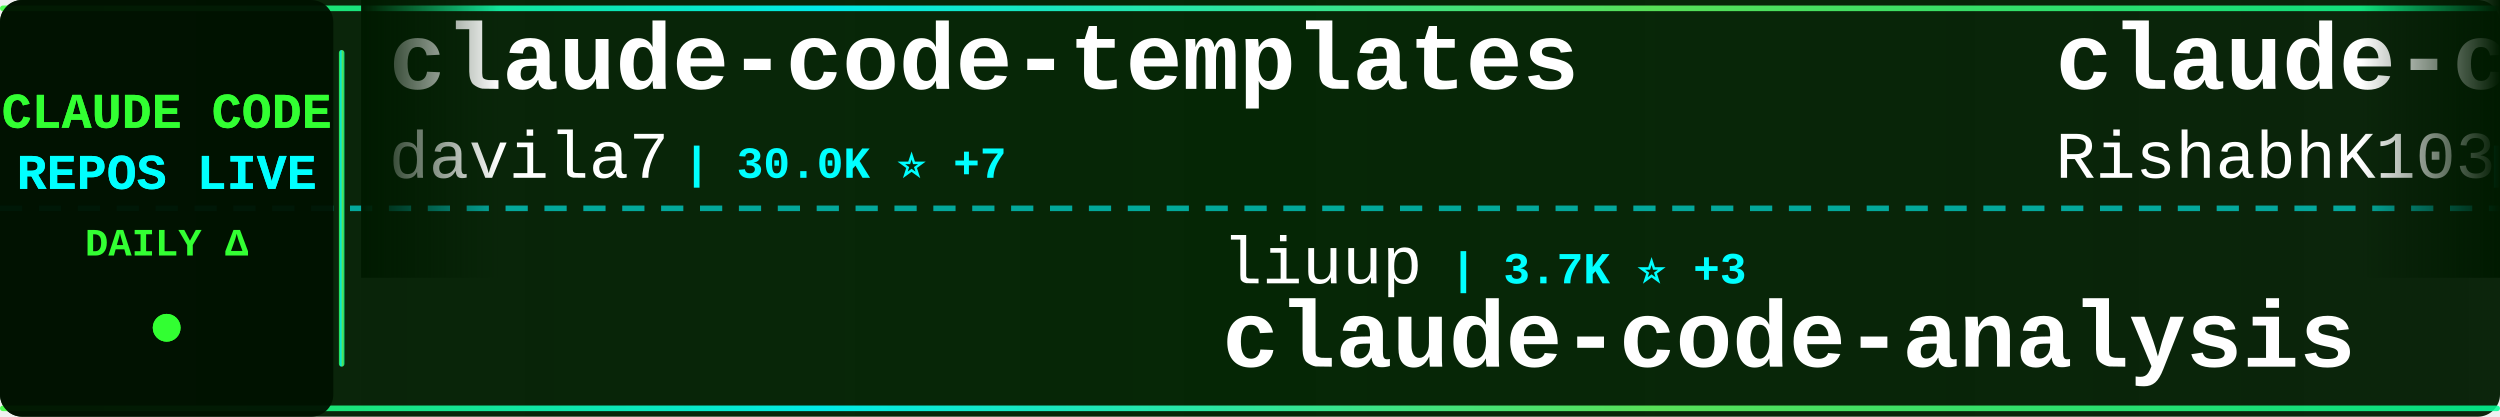
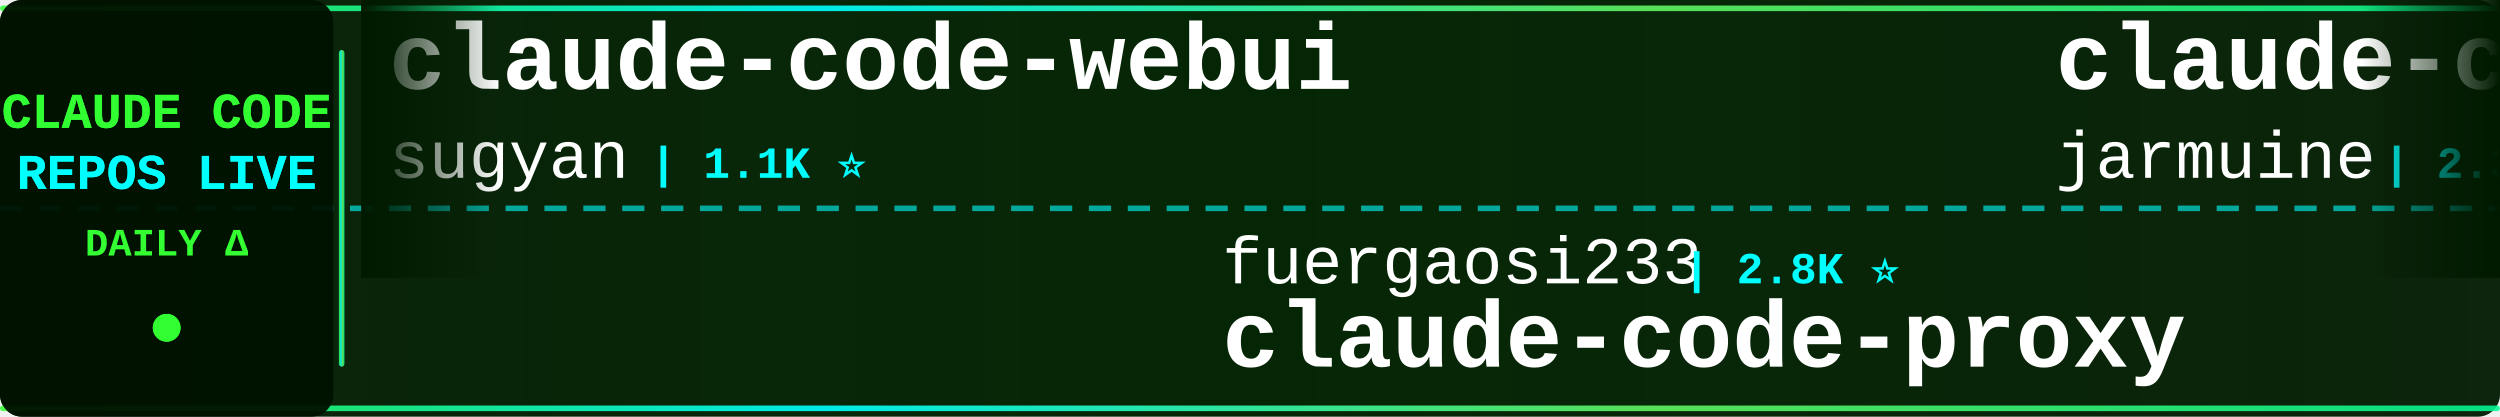
<svg xmlns="http://www.w3.org/2000/svg" width="900" height="150">
  <defs>
    <linearGradient id="tickerBg" x1="0%" y1="0%" x2="100%" y2="0%">
      <stop offset="0%" style="stop-color:#001a00;stop-opacity:0.95" />
      <stop offset="50%" style="stop-color:#002200;stop-opacity:0.98" />
      <stop offset="100%" style="stop-color:#001a00;stop-opacity:0.95" />
    </linearGradient>
    <linearGradient id="borderGrad" x1="0%" y1="0%" x2="100%" y2="0%">
      <stop offset="0%" style="stop-color:#33ff33;stop-opacity:0.85">
        <animate attributeName="stop-opacity" values="0.85;1;0.85" dur="2s" repeatCount="indefinite" />
      </stop>
      <stop offset="33%" style="stop-color:#00ffff;stop-opacity:0.9">
        <animate attributeName="stop-opacity" values="0.9;1;0.9" dur="2.2s" repeatCount="indefinite" />
      </stop>
      <stop offset="66%" style="stop-color:#66ff66;stop-opacity:0.85">
        <animate attributeName="stop-opacity" values="0.85;1;0.85" dur="1.8s" repeatCount="indefinite" />
      </stop>
      <stop offset="100%" style="stop-color:#00ff99;stop-opacity:0.85">
        <animate attributeName="stop-opacity" values="0.85;1;0.85" dur="2s" repeatCount="indefinite" />
      </stop>
    </linearGradient>
    <filter id="textGlow">
      <feGaussianBlur stdDeviation="0.1" result="coloredBlur" />
      <feMerge>
        <feMergeNode in="coloredBlur" />
        <feMergeNode in="SourceGraphic" />
      </feMerge>
    </filter>
    <filter id="metricGlow">
      <feGaussianBlur stdDeviation="0.2" result="coloredBlur" />
      <feMerge>
        <feMergeNode in="coloredBlur" />
        <feMergeNode in="SourceGraphic" />
      </feMerge>
    </filter>
    <linearGradient id="leftFade" x1="0%" y1="0%" x2="100%" y2="0%">
      <stop offset="0%" style="stop-color:#001a00;stop-opacity:1" />
      <stop offset="100%" style="stop-color:#001a00;stop-opacity:0" />
    </linearGradient>
    <linearGradient id="rightFade" x1="0%" y1="0%" x2="100%" y2="0%">
      <stop offset="0%" style="stop-color:#001a00;stop-opacity:0" />
      <stop offset="100%" style="stop-color:#001a00;stop-opacity:1" />
    </linearGradient>
  </defs>
  <rect width="900" height="150" fill="url(#tickerBg)" rx="8" />
  <rect x="0" y="2" width="900" height="2" fill="url(#borderGrad)" rx="1" />
  <rect x="0" y="146" width="900" height="2" fill="url(#borderGrad)" rx="1" />
  <line x1="0" y1="75" x2="900" y2="75" stroke="#00ffff" stroke-width="2" stroke-dasharray="8 6" opacity="0.6" />
  <rect x="0" y="0" width="120" height="150" fill="#001100" opacity="0.95" rx="8" />
  <text x="60" y="46" font-family="'Courier New', monospace" font-size="18" font-weight="bold" fill="#33ff33" text-anchor="middle" filter="url(#textGlow)">
    CLAUDE CODE
  </text>
  <text x="60" y="68" font-family="'Courier New', monospace" font-size="18" font-weight="bold" fill="#00ffff" text-anchor="middle" filter="url(#textGlow)">
    REPOS LIVE
  </text>
  <text x="60" y="92" font-family="'Courier New', monospace" font-size="14" font-weight="bold" fill="#33ff33" text-anchor="middle">
    DAILY Δ
  </text>
  <circle cx="60" cy="118" r="5" fill="#33ff33" filter="url(#metricGlow)">
    <animate attributeName="r" values="4;6;4" dur="1.5s" repeatCount="indefinite" />
    <animate attributeName="opacity" values="0.6;1;0.6" dur="1.5s" repeatCount="indefinite" />
  </circle>
  <rect x="122" y="18" width="2" height="114" fill="url(#borderGrad)" rx="1" />
  <clipPath id="tickerClip">
    <rect x="130" y="0" width="770" height="150" />
  </clipPath>
  <g clip-path="url(#tickerClip)">
    <g id="tickerItems">
      <animateTransform attributeName="transform" attributeType="XML" type="translate" from="0 0" to="-3000 0" dur="54s" repeatCount="indefinite" />
      <g transform="translate(0, 0)">
-         <text x="140" y="32" font-family="'Courier New', monospace" font-size="34" font-weight="bold" fill="#ffffff">claude-code-templates</text>
-         <text x="140" y="64" font-family="'Courier New', monospace" font-size="24" font-weight="normal" fill="#ffffff" opacity="1.0">davila7</text>
-         <text x="246" y="64" font-family="'Courier New', monospace" font-size="16" font-weight="bold" fill="#00ffff"> | 30.0K ⭐ +7</text>
+         <text x="140" y="32" font-family="'Courier New', monospace" font-size="34" font-weight="bold" fill="#ffffff">claude-code-webui</text>
+         <text x="140" y="64" font-family="'Courier New', monospace" font-size="24" font-weight="normal" fill="#ffffff" opacity="1.0">sugyan</text>
+         <text x="234" y="64" font-family="'Courier New', monospace" font-size="16" font-weight="bold" fill="#00ffff"> | 1.1K ⭐</text>
      </g>
      <g transform="translate(300, 0)">
-         <text x="140" y="102" font-family="'Courier New', monospace" font-size="24" font-weight="normal" fill="#ffffff" opacity="1.0">liuup</text>
-         <text x="222" y="102" font-family="'Courier New', monospace" font-size="16" font-weight="bold" fill="#00ffff"> | 3.7K ⭐ +3</text>
-         <text x="140" y="132" font-family="'Courier New', monospace" font-size="34" font-weight="bold" fill="#ffffff">claude-code-analysis</text>
+         <text x="140" y="102" font-family="'Courier New', monospace" font-size="24" font-weight="normal" fill="#ffffff" opacity="1.0">fuergaosi233</text>
+         <text x="306" y="102" font-family="'Courier New', monospace" font-size="16" font-weight="bold" fill="#00ffff"> | 2.8K ⭐</text>
+         <text x="140" y="132" font-family="'Courier New', monospace" font-size="34" font-weight="bold" fill="#ffffff">claude-code-proxy</text>
      </g>
      <g transform="translate(600, 0)">
        <text x="140" y="32" font-family="'Courier New', monospace" font-size="34" font-weight="bold" fill="#ffffff">claude-code</text>
-         <text x="140" y="64" font-family="'Courier New', monospace" font-size="24" font-weight="normal" fill="#ffffff" opacity="1.0">RishabhK103</text>
-         <text x="294" y="64" font-family="'Courier New', monospace" font-size="16" font-weight="bold" fill="#00ffff"> | 105 ⭐</text>
+         <text x="140" y="64" font-family="'Courier New', monospace" font-size="24" font-weight="normal" fill="#ffffff" opacity="1.0">jarmuine</text>
+         <text x="258" y="64" font-family="'Courier New', monospace" font-size="16" font-weight="bold" fill="#00ffff"> | 2.3K ⭐</text>
      </g>
      <g transform="translate(900, 0)">
-         <text x="140" y="102" font-family="'Courier New', monospace" font-size="24" font-weight="normal" fill="#ffffff" opacity="1.0">zstmfhy</text>
-         <text x="246" y="102" font-family="'Courier New', monospace" font-size="16" font-weight="bold" fill="#00ffff"> | 190 ⭐</text>
-         <text x="140" y="132" font-family="'Courier New', monospace" font-size="34" font-weight="bold" fill="#ffffff">Claude-code</text>
+         <text x="140" y="102" font-family="'Courier New', monospace" font-size="24" font-weight="normal" fill="#ffffff" opacity="1.0">lintsinghua</text>
+         <text x="294" y="102" font-family="'Courier New', monospace" font-size="16" font-weight="bold" fill="#00ffff"> | 4.0K ⭐ +2</text>
+         <text x="140" y="132" font-family="'Courier New', monospace" font-size="34" font-weight="bold" fill="#ffffff">claude-code-book</text>
      </g>
      <g transform="translate(1200, 0)">
-         <text x="140" y="32" font-family="'Courier New', monospace" font-size="34" font-weight="bold" fill="#ffffff">claude-code-proxy</text>
-         <text x="140" y="64" font-family="'Courier New', monospace" font-size="24" font-weight="normal" fill="#ffffff" opacity="1.0">1rgs</text>
-         <text x="210" y="64" font-family="'Courier New', monospace" font-size="16" font-weight="bold" fill="#00ffff"> | 3.7K ⭐</text>
+         <text x="140" y="32" font-family="'Courier New', monospace" font-size="34" font-weight="bold" fill="#ffffff">andrej-karpathy-skills</text>
+         <text x="140" y="64" font-family="'Courier New', monospace" font-size="24" font-weight="normal" fill="#ffffff" opacity="1.0">multica-ai</text>
+         <text x="282" y="64" font-family="'Courier New', monospace" font-size="16" font-weight="bold" fill="#00ffff"> | 197.8K ⭐ +76</text>
      </g>
      <g transform="translate(1500, 0)">
-         <text x="140" y="102" font-family="'Courier New', monospace" font-size="24" font-weight="normal" fill="#ffffff" opacity="1.0">rohitg00</text>
-         <text x="258" y="102" font-family="'Courier New', monospace" font-size="16" font-weight="bold" fill="#00ffff"> | 2.4K ⭐ +1</text>
-         <text x="140" y="132" font-family="'Courier New', monospace" font-size="34" font-weight="bold" fill="#ffffff">awesome-claude-code-tool...</text>
+         <text x="140" y="102" font-family="'Courier New', monospace" font-size="24" font-weight="normal" fill="#ffffff" opacity="1.0">ChrisWiles</text>
+         <text x="282" y="102" font-family="'Courier New', monospace" font-size="16" font-weight="bold" fill="#00ffff"> | 6.0K ⭐</text>
+         <text x="140" y="132" font-family="'Courier New', monospace" font-size="34" font-weight="bold" fill="#ffffff">claude-code-showcase</text>
      </g>
      <g transform="translate(1800, 0)">
-         <text x="140" y="32" font-family="'Courier New', monospace" font-size="34" font-weight="bold" fill="#ffffff">how-claude-code-works</text>
-         <text x="140" y="64" font-family="'Courier New', monospace" font-size="24" font-weight="normal" fill="#ffffff" opacity="1.0">Windy3f3f3f3f</text>
-         <text x="318" y="64" font-family="'Courier New', monospace" font-size="16" font-weight="bold" fill="#00ffff"> | 3.3K ⭐ +4</text>
+         <text x="140" y="32" font-family="'Courier New', monospace" font-size="34" font-weight="bold" fill="#ffffff">claude-coder</text>
+         <text x="140" y="64" font-family="'Courier New', monospace" font-size="24" font-weight="normal" fill="#ffffff" opacity="1.0">kodu-ai</text>
+         <text x="246" y="64" font-family="'Courier New', monospace" font-size="16" font-weight="bold" fill="#00ffff"> | 5.3K ⭐</text>
      </g>
      <g transform="translate(2100, 0)">
-         <text x="140" y="102" font-family="'Courier New', monospace" font-size="24" font-weight="normal" fill="#ffffff" opacity="1.0">diet103</text>
-         <text x="246" y="102" font-family="'Courier New', monospace" font-size="16" font-weight="bold" fill="#00ffff"> | 10.0K ⭐</text>
-         <text x="140" y="132" font-family="'Courier New', monospace" font-size="34" font-weight="bold" fill="#ffffff">claude-code-infrastructu...</text>
+         <text x="140" y="102" font-family="'Courier New', monospace" font-size="24" font-weight="normal" fill="#ffffff" opacity="1.0">Maciek-roboblog</text>
+         <text x="342" y="102" font-family="'Courier New', monospace" font-size="16" font-weight="bold" fill="#00ffff"> | 8.5K ⭐ -1</text>
+         <text x="140" y="132" font-family="'Courier New', monospace" font-size="34" font-weight="bold" fill="#ffffff">Claude-Code-Usage-Monito...</text>
      </g>
      <g transform="translate(2400, 0)">
-         <text x="140" y="32" font-family="'Courier New', monospace" font-size="34" font-weight="bold" fill="#ffffff">claude-code-guide</text>
-         <text x="140" y="64" font-family="'Courier New', monospace" font-size="24" font-weight="normal" fill="#ffffff" opacity="1.0">Cranot</text>
-         <text x="234" y="64" font-family="'Courier New', monospace" font-size="16" font-weight="bold" fill="#00ffff"> | 2.9K ⭐</text>
+         <text x="140" y="32" font-family="'Courier New', monospace" font-size="34" font-weight="bold" fill="#ffffff">learn-claude-code</text>
+         <text x="140" y="64" font-family="'Courier New', monospace" font-size="24" font-weight="normal" fill="#ffffff" opacity="1.0">shareAI-lab</text>
+         <text x="294" y="64" font-family="'Courier New', monospace" font-size="16" font-weight="bold" fill="#00ffff"> | 72.7K ⭐ +39</text>
      </g>
      <g transform="translate(2700, 0)">
-         <text x="140" y="102" font-family="'Courier New', monospace" font-size="24" font-weight="normal" fill="#ffffff" opacity="1.0">shanraisshan</text>
-         <text x="306" y="102" font-family="'Courier New', monospace" font-size="16" font-weight="bold" fill="#00ffff"> | 63.7K ⭐ +9</text>
-         <text x="140" y="132" font-family="'Courier New', monospace" font-size="34" font-weight="bold" fill="#ffffff">claude-code-best-practic...</text>
+         <text x="140" y="102" font-family="'Courier New', monospace" font-size="24" font-weight="normal" fill="#ffffff" opacity="1.0">codeaashu</text>
+         <text x="270" y="102" font-family="'Courier New', monospace" font-size="16" font-weight="bold" fill="#00ffff"> | 3.2K ⭐</text>
+         <text x="140" y="132" font-family="'Courier New', monospace" font-size="34" font-weight="bold" fill="#ffffff">claude-code</text>
      </g>
      <g transform="translate(3000, 0)">
-         <text x="140" y="32" font-family="'Courier New', monospace" font-size="34" font-weight="bold" fill="#ffffff">claude-code-templates</text>
-         <text x="140" y="64" font-family="'Courier New', monospace" font-size="24" font-weight="normal" fill="#ffffff" opacity="1.0">davila7</text>
-         <text x="246" y="64" font-family="'Courier New', monospace" font-size="16" font-weight="bold" fill="#00ffff"> | 30.0K ⭐ +7</text>
+         <text x="140" y="32" font-family="'Courier New', monospace" font-size="34" font-weight="bold" fill="#ffffff">claude-code-webui</text>
+         <text x="140" y="64" font-family="'Courier New', monospace" font-size="24" font-weight="normal" fill="#ffffff" opacity="1.0">sugyan</text>
+         <text x="234" y="64" font-family="'Courier New', monospace" font-size="16" font-weight="bold" fill="#00ffff"> | 1.1K ⭐</text>
      </g>
      <g transform="translate(3300, 0)">
-         <text x="140" y="102" font-family="'Courier New', monospace" font-size="24" font-weight="normal" fill="#ffffff" opacity="1.0">liuup</text>
-         <text x="222" y="102" font-family="'Courier New', monospace" font-size="16" font-weight="bold" fill="#00ffff"> | 3.7K ⭐ +3</text>
-         <text x="140" y="132" font-family="'Courier New', monospace" font-size="34" font-weight="bold" fill="#ffffff">claude-code-analysis</text>
+         <text x="140" y="102" font-family="'Courier New', monospace" font-size="24" font-weight="normal" fill="#ffffff" opacity="1.0">fuergaosi233</text>
+         <text x="306" y="102" font-family="'Courier New', monospace" font-size="16" font-weight="bold" fill="#00ffff"> | 2.8K ⭐</text>
+         <text x="140" y="132" font-family="'Courier New', monospace" font-size="34" font-weight="bold" fill="#ffffff">claude-code-proxy</text>
      </g>
      <g transform="translate(3600, 0)">
        <text x="140" y="32" font-family="'Courier New', monospace" font-size="34" font-weight="bold" fill="#ffffff">claude-code</text>
-         <text x="140" y="64" font-family="'Courier New', monospace" font-size="24" font-weight="normal" fill="#ffffff" opacity="1.0">RishabhK103</text>
-         <text x="294" y="64" font-family="'Courier New', monospace" font-size="16" font-weight="bold" fill="#00ffff"> | 105 ⭐</text>
+         <text x="140" y="64" font-family="'Courier New', monospace" font-size="24" font-weight="normal" fill="#ffffff" opacity="1.0">jarmuine</text>
+         <text x="258" y="64" font-family="'Courier New', monospace" font-size="16" font-weight="bold" fill="#00ffff"> | 2.3K ⭐</text>
      </g>
      <g transform="translate(3900, 0)">
-         <text x="140" y="102" font-family="'Courier New', monospace" font-size="24" font-weight="normal" fill="#ffffff" opacity="1.0">zstmfhy</text>
-         <text x="246" y="102" font-family="'Courier New', monospace" font-size="16" font-weight="bold" fill="#00ffff"> | 190 ⭐</text>
-         <text x="140" y="132" font-family="'Courier New', monospace" font-size="34" font-weight="bold" fill="#ffffff">Claude-code</text>
+         <text x="140" y="102" font-family="'Courier New', monospace" font-size="24" font-weight="normal" fill="#ffffff" opacity="1.0">lintsinghua</text>
+         <text x="294" y="102" font-family="'Courier New', monospace" font-size="16" font-weight="bold" fill="#00ffff"> | 4.0K ⭐ +2</text>
+         <text x="140" y="132" font-family="'Courier New', monospace" font-size="34" font-weight="bold" fill="#ffffff">claude-code-book</text>
      </g>
    </g>
  </g>
  <rect x="130" y="0" width="50" height="100" fill="url(#leftFade)" />
  <rect x="850" y="0" width="50" height="100" fill="url(#rightFade)" />
</svg>
